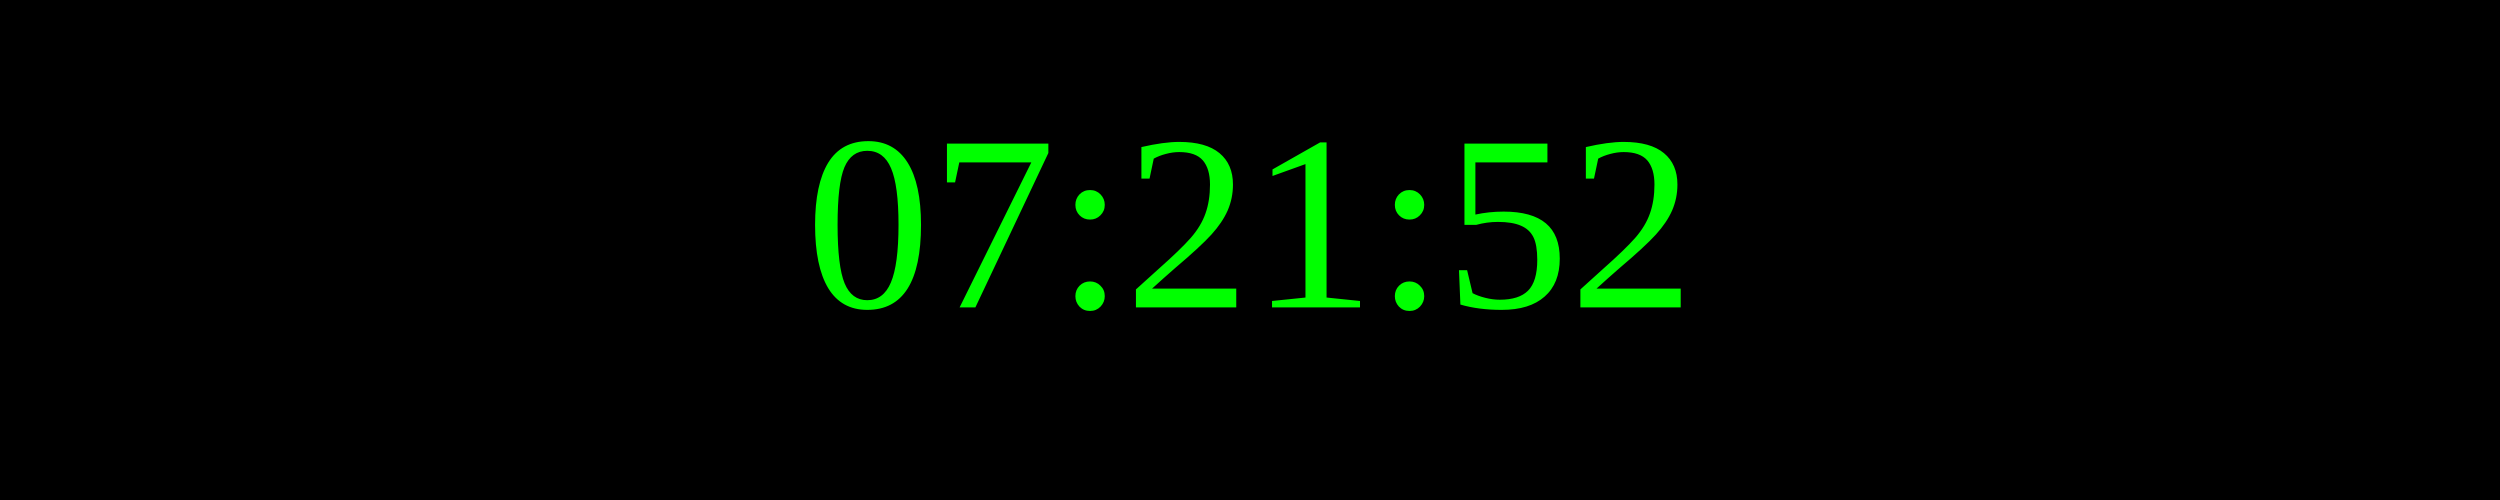
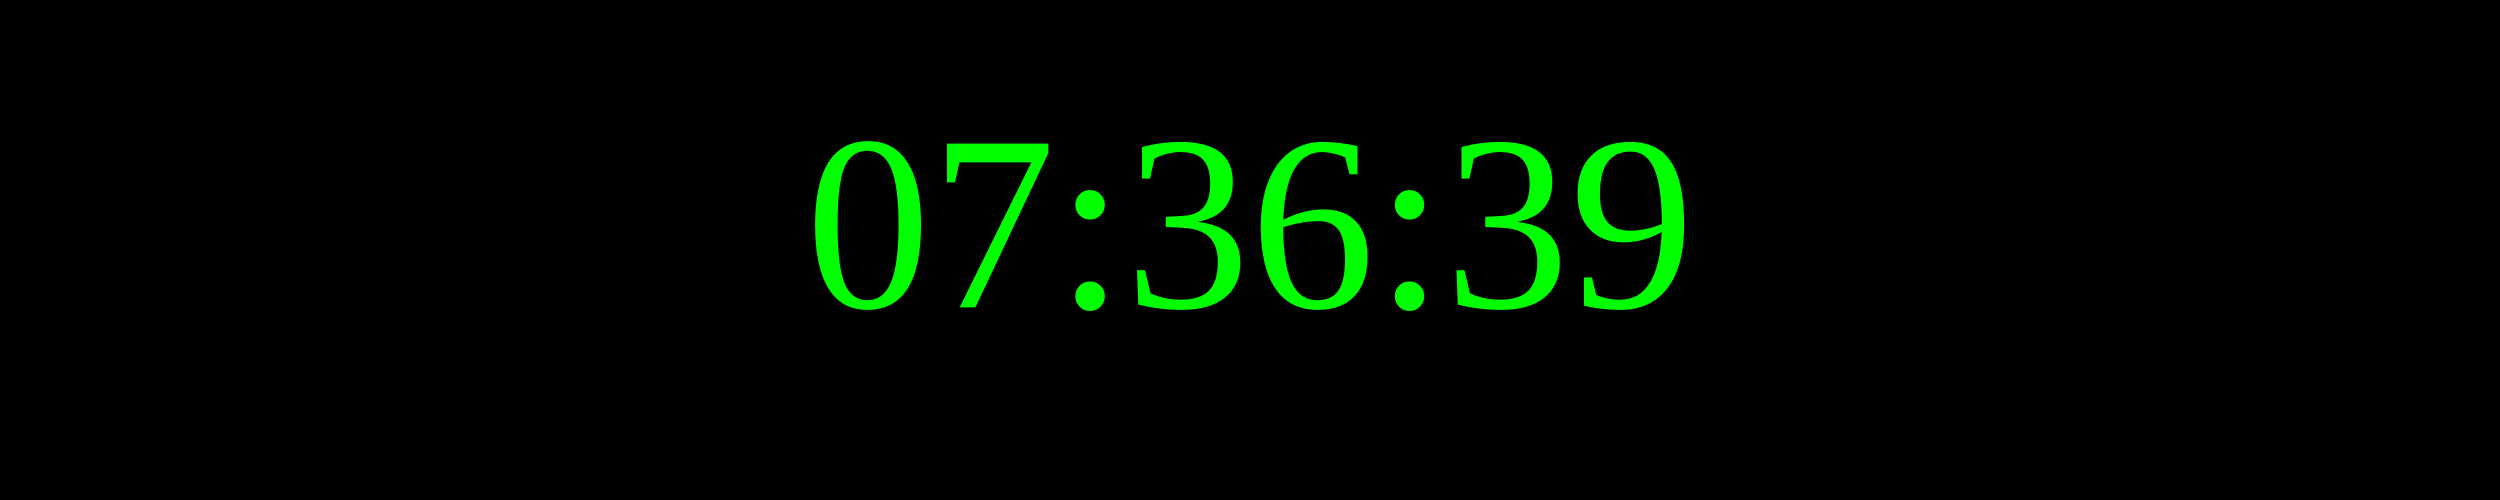
<svg xmlns="http://www.w3.org/2000/svg" width="250" height="50">
  <rect width="100%" height="100%" fill="black" />
  <text x="50%" y="50%" font-size="25" fill="lime" text-anchor="middle" dominant-baseline="middle">
- 07:21:52
+ 07:36:39
</text>
</svg>
